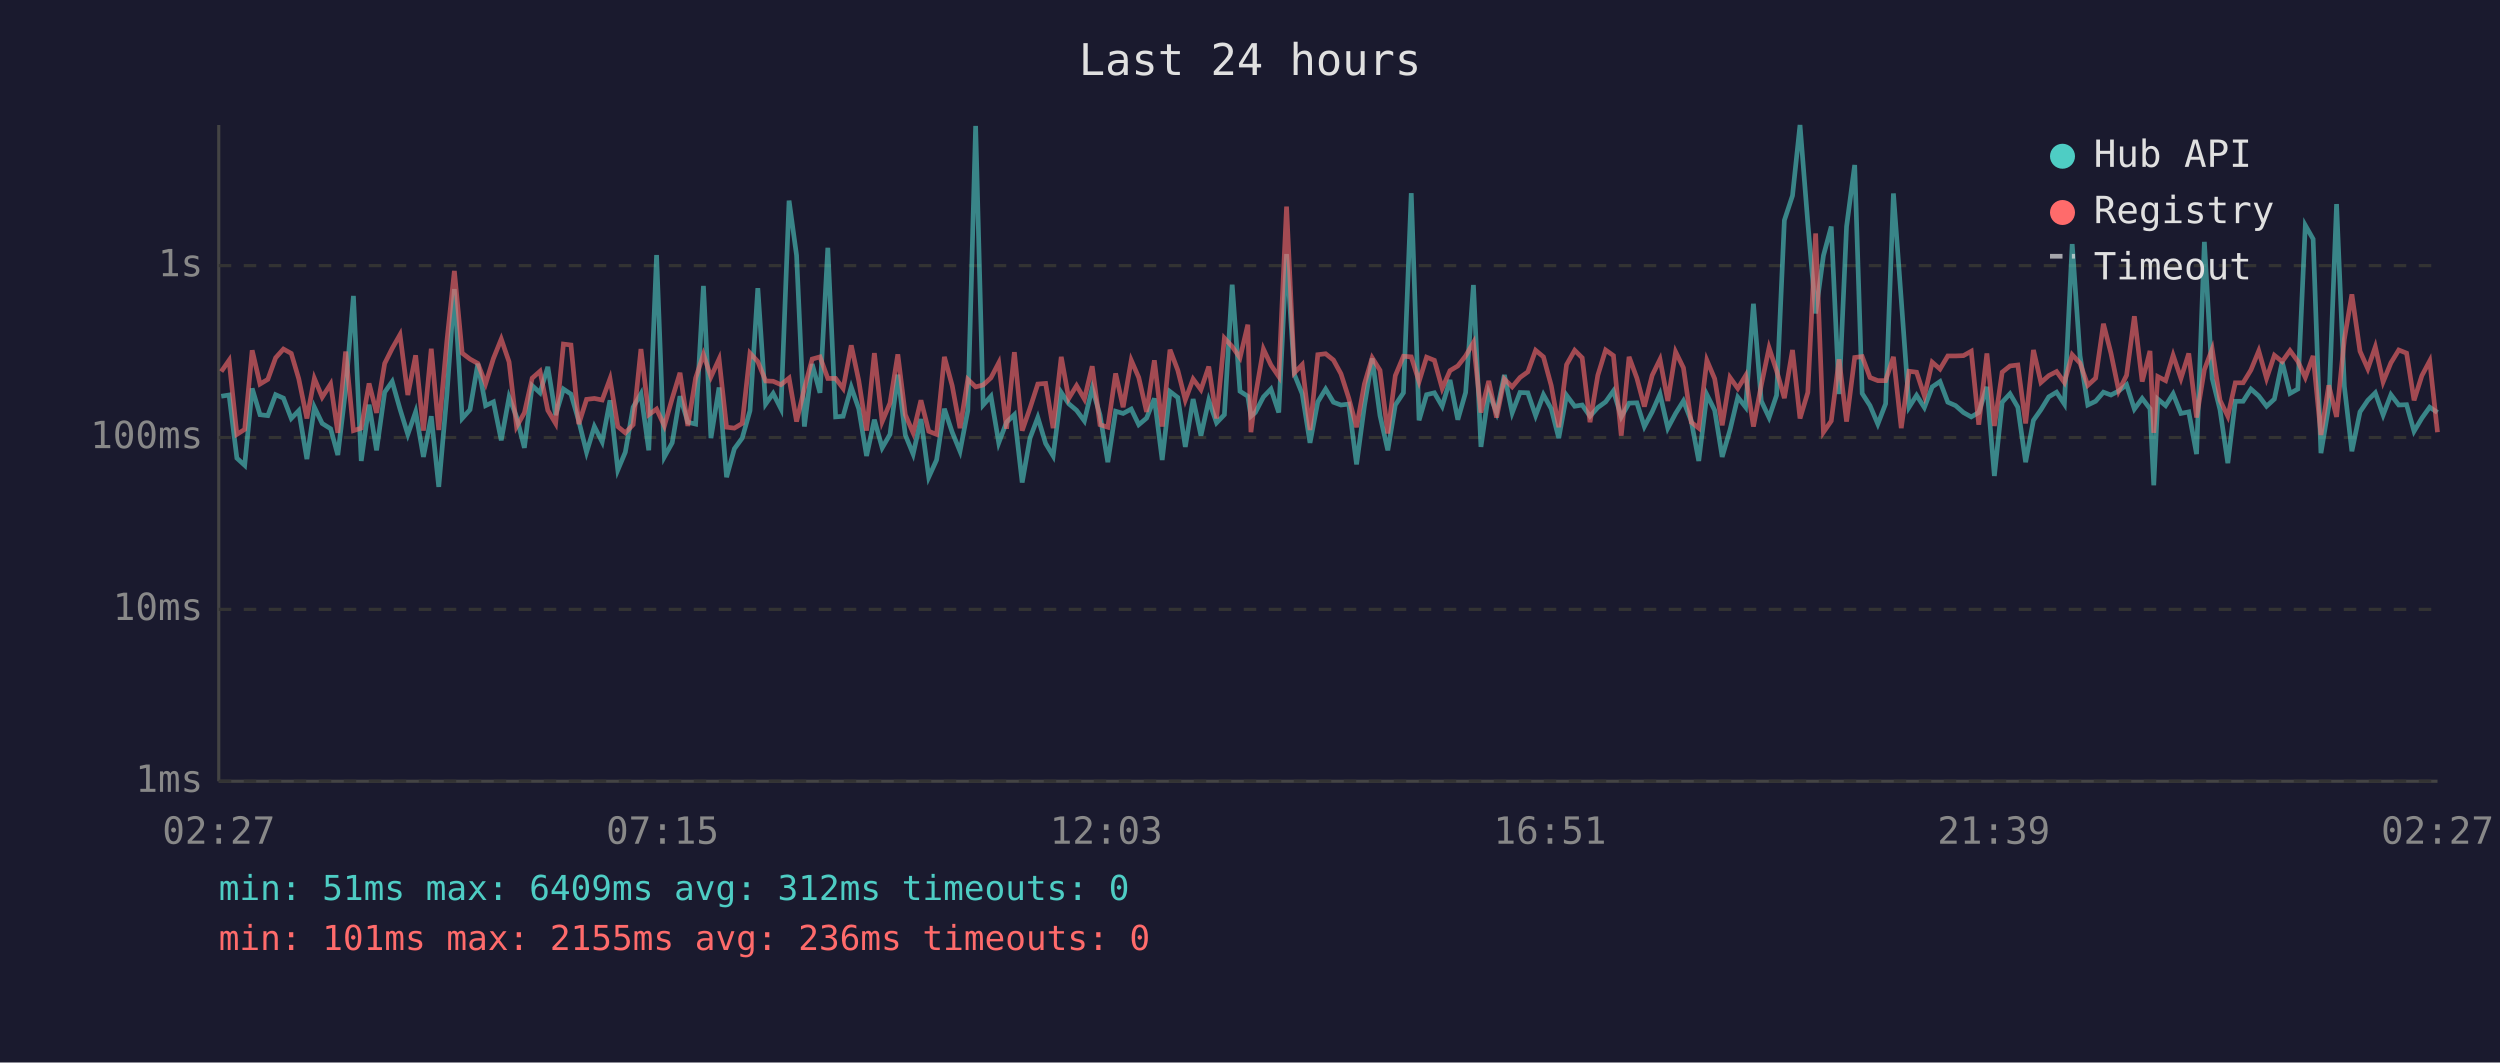
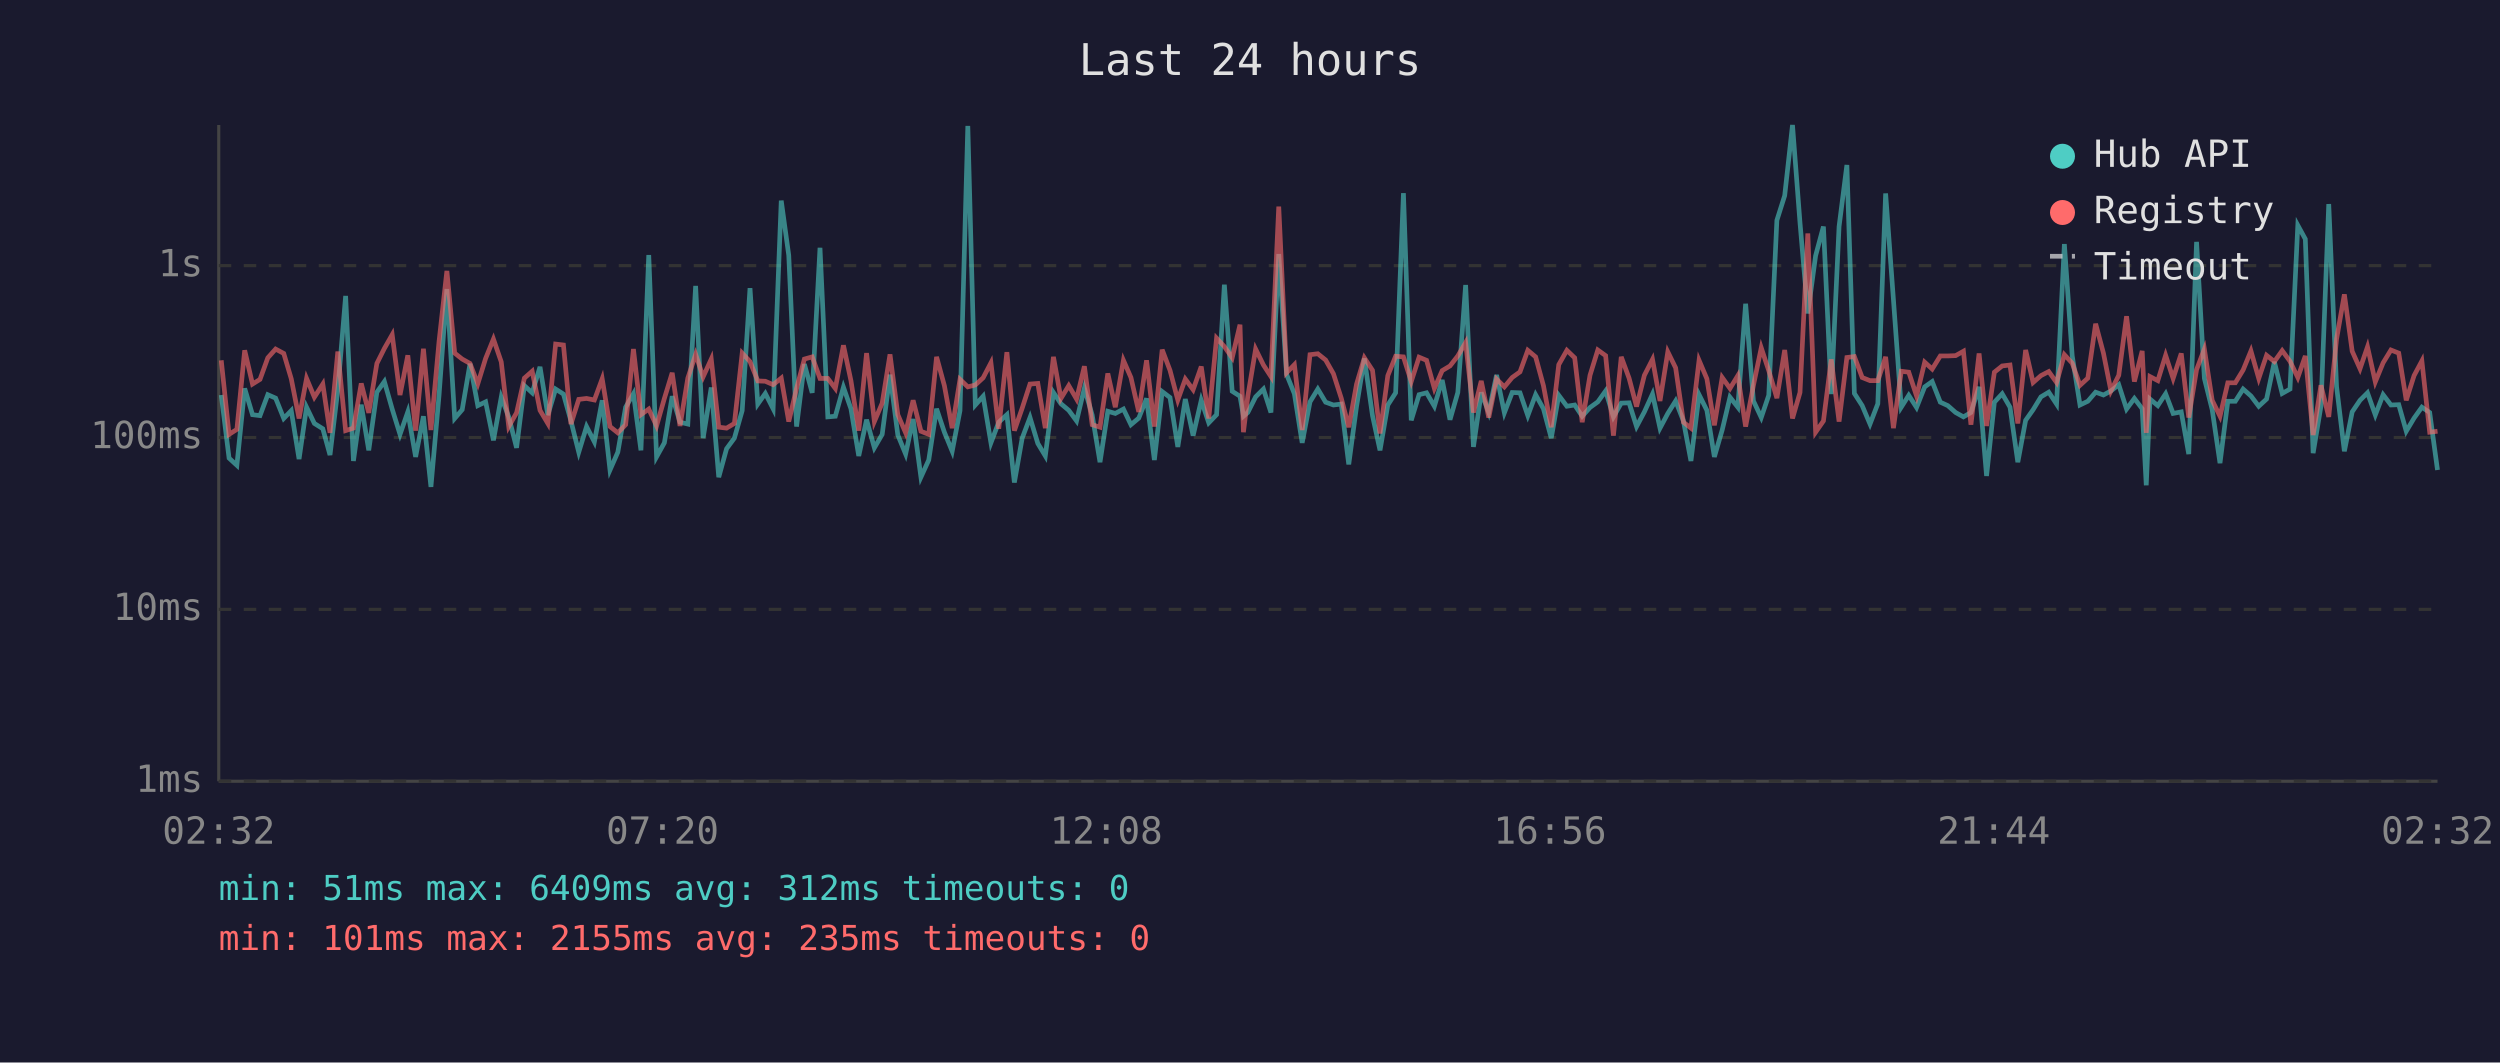
<svg xmlns="http://www.w3.org/2000/svg" viewBox="0 0 800 340" font-family="monospace" font-size="12">
  <rect width="800" height="340" fill="#1a1a2e" />
  <text x="400" y="24" fill="#e0e0e0" font-size="14" text-anchor="middle">Last 24 hours</text>
  <line x1="70" y1="40" x2="70" y2="250" stroke="#444" stroke-width="1" />
  <line x1="70" y1="250" x2="780" y2="250" stroke="#444" stroke-width="1" />
  <line x1="70" y1="250" x2="780" y2="250" stroke="#333" stroke-width="1" stroke-dasharray="4" />
  <text x="65" y="250" fill="#888" text-anchor="end" dominant-baseline="middle">1ms</text>
  <line x1="70" y1="195" x2="780" y2="195" stroke="#333" stroke-width="1" stroke-dasharray="4" />
  <text x="65" y="195" fill="#888" text-anchor="end" dominant-baseline="middle">10ms</text>
  <line x1="70" y1="140" x2="780" y2="140" stroke="#333" stroke-width="1" stroke-dasharray="4" />
  <text x="65" y="140" fill="#888" text-anchor="end" dominant-baseline="middle">100ms</text>
  <line x1="70" y1="85" x2="780" y2="85" stroke="#333" stroke-width="1" stroke-dasharray="4" />
  <text x="65" y="85" fill="#888" text-anchor="end" dominant-baseline="middle">1s</text>
-   <text x="70" y="270" fill="#888" text-anchor="middle">02:27</text>
-   <text x="212" y="270" fill="#888" text-anchor="middle">07:15</text>
-   <text x="354" y="270" fill="#888" text-anchor="middle">12:03</text>
-   <text x="496" y="270" fill="#888" text-anchor="middle">16:51</text>
-   <text x="638" y="270" fill="#888" text-anchor="middle">21:39</text>
-   <text x="780" y="270" fill="#888" text-anchor="middle">02:27</text>
-   <polyline points="70.8,126.8 73.3,126.4 75.8,146.6 78.3,148.9 80.7,124.3 83.2,132.7 85.7,133.0 88.2,126.3 90.7,127.4 93.2,133.9 95.6,131.4 98.2,146.9 100.6,130.3 103.1,135.5 105.8,137.2 108.1,145.6 110.6,124.7 113.1,94.7 115.6,147.5 118.1,129.5 120.5,144.1 123.1,125.5 125.5,122.1 128.0,130.9 130.5,139.0 133.0,131.8 135.5,146.2 138.0,133.2 140.4,155.8 143.0,126.4 145.4,92.5 147.9,133.9 150.4,131.1 152.9,116.4 155.4,129.8 157.9,128.6 160.4,140.9 162.9,127.1 165.3,133.4 167.8,143.3 170.3,123.4 172.8,125.7 175.3,117.4 177.8,132.8 180.3,124.5 182.7,126.1 185.2,134.7 187.7,144.7 190.2,136.5 192.7,141.4 195.2,128.1 197.7,150.4 200.1,144.7 202.6,130.3 205.1,126.0 207.6,144.1 210.1,81.6 212.6,146.2 215.1,141.7 217.6,126.8 220.1,135.1 222.6,135.7 225.1,91.5 227.5,140.2 230.1,124.0 232.5,152.7 235.0,143.6 237.5,140.2 240.0,131.4 242.5,92.2 245.0,129.3 247.4,125.9 249.9,130.8 252.5,64.2 254.9,81.7 257.4,136.5 259.9,116.5 262.4,125.7 264.9,79.3 267.4,133.4 269.8,133.2 272.4,123.9 274.8,130.8 277.3,145.9 279.8,134.3 282.3,143.3 284.8,139.0 287.3,119.9 289.7,139.2 292.2,145.3 294.7,134.1 297.2,152.7 299.7,147.2 302.2,130.8 304.7,138.3 307.2,144.4 309.7,131.4 312.2,40.3 314.6,129.6 317.1,126.8 319.6,141.7 322.1,135.1 324.6,132.7 327.1,154.4 329.6,140.2 332.1,133.6 334.6,141.9 337.0,145.9 339.6,125.6 342.0,129.2 344.5,131.3 347.0,134.7 349.5,124.2 352.0,132.8 354.5,147.9 357.0,131.6 359.4,132.3 362.0,130.9 364.4,135.9 366.9,133.8 369.4,127.5 371.9,147.2 374.4,125.3 376.9,127.2 379.3,143.0 381.8,127.7 384.3,139.4 386.8,128.1 389.3,135.3 391.8,132.7 394.3,91.1 396.8,125.2 399.3,126.8 400.3,133.2 401.7,132.0 404.3,127.0 406.7,124.5 409.2,132.0 411.7,81.3 414.2,119.8 416.7,126.0 419.2,141.7 421.7,128.6 424.2,124.5 426.7,128.7 429.1,129.6 431.6,129.3 434.1,148.6 436.6,130.0 439.1,114.7 441.6,133.0 444.1,144.1 446.5,129.6 449.1,125.7 451.6,61.8 454.1,134.5 456.5,126.3 459.0,125.7 461.5,130.0 464.0,121.6 466.5,134.3 469.0,125.6 471.5,91.2 473.9,143.0 476.4,125.6 478.9,132.0 481.4,120.0 483.9,132.1 486.4,125.6 488.9,125.7 491.4,133.0 493.9,126.3 496.4,130.8 498.8,140.2 501.3,126.5 503.9,130.0 506.3,129.6 508.8,133.2 511.3,130.4 513.8,128.6 516.3,125.1 518.8,133.4 521.3,129.0 523.8,128.9 526.2,136.5 528.7,131.8 531.2,126.1 533.7,137.0 536.2,132.3 538.7,128.3 541.2,134.7 543.6,147.5 546.2,126.3 548.7,131.3 551.1,146.2 553.6,137.6 556.1,127.1 558.6,130.3 561.1,97.2 563.6,128.3 566.1,133.6 568.5,126.5 571.0,70.5 573.6,62.6 576.0,40.0 578.5,71.3 581.0,100.3 583.5,81.8 586.0,72.5 588.5,126.1 590.9,72.5 593.5,52.8 595.9,125.9 598.4,129.8 600.9,135.7 603.4,129.2 605.9,61.9 608.4,95.9 610.9,130.3 613.3,126.5 615.8,130.4 618.3,123.8 620.8,122.1 623.3,128.7 625.8,129.8 628.3,132.0 630.8,133.4 633.2,132.0 635.8,123.8 638.2,152.3 640.7,128.7 643.2,126.0 645.7,130.3 648.2,147.9 650.7,134.5 653.1,131.1 655.6,127.0 658.1,125.5 660.6,129.3 663.1,78.1 665.6,113.8 668.1,129.6 670.6,128.4 673.1,125.5 675.5,126.4 678.0,125.1 680.5,123.1 683.0,130.9 685.5,127.5 688.0,130.8 689.2,155.3 690.5,127.7 693.0,129.8 695.4,126.0 697.9,132.3 700.4,131.8 702.9,145.3 705.4,77.4 707.9,121.1 710.4,131.1 712.9,148.2 715.3,128.4 717.8,128.4 720.3,124.5 722.8,126.7 725.3,130.0 727.8,127.7 730.3,115.8 732.8,125.9 735.3,124.5 737.7,72.1 740.2,76.5 742.7,145.0 745.2,130.0 747.7,65.3 750.2,123.7 752.6,144.4 755.2,131.8 757.7,128.1 760.1,125.7 762.6,132.8 765.1,126.3 767.6,129.6 770.1,129.5 772.5,138.0 775.0,133.8 777.5,130.3 780.0,132.0" fill="none" stroke="#4ecdc4" stroke-width="1.5" opacity="0.6" />
-   <polyline points="70.8,118.9 73.3,115.3 75.8,139.0 78.3,137.4 80.7,112.1 83.2,122.9 85.7,121.4 88.2,114.5 90.7,111.7 93.2,113.1 95.6,121.2 98.2,133.9 100.6,121.1 103.1,127.1 105.8,122.9 108.1,138.5 110.6,112.5 113.1,137.8 115.6,137.0 118.1,122.7 120.5,132.1 123.1,116.3 125.5,111.5 128.0,107.1 130.5,126.4 133.0,113.7 135.5,137.8 138.0,111.6 140.4,137.6 143.0,109.2 145.4,86.7 147.9,113.0 150.4,114.9 152.9,116.3 155.4,122.8 157.9,114.7 160.4,108.5 162.9,115.8 165.3,136.5 167.8,132.1 170.3,121.0 172.8,118.8 175.3,131.3 177.8,135.5 180.3,110.1 182.7,110.4 185.2,135.7 187.7,127.8 190.2,127.5 192.7,128.0 195.2,121.2 197.7,136.5 200.1,138.5 202.6,135.9 205.1,111.7 207.6,132.7 210.1,130.9 212.6,136.3 215.1,127.5 217.6,119.3 220.1,136.3 222.6,121.0 225.1,113.4 227.5,120.6 230.1,114.9 232.5,136.7 235.0,137.0 237.5,135.5 240.0,113.0 242.5,115.7 245.0,121.9 247.4,122.0 249.9,123.1 252.5,121.0 254.9,134.9 257.4,124.3 259.9,114.9 262.4,114.2 264.9,121.1 267.4,121.1 269.8,124.3 272.4,110.5 274.8,121.8 277.3,137.8 279.8,113.0 282.3,134.9 284.8,129.0 287.3,113.4 289.7,132.7 292.2,138.5 294.7,128.1 297.2,138.0 299.7,139.0 302.2,114.2 304.7,123.4 307.2,137.0 309.7,121.4 312.2,123.8 314.6,123.2 317.1,120.9 319.6,116.1 322.1,137.2 324.6,112.7 327.1,137.8 329.6,130.6 332.1,122.9 334.6,122.7 337.0,137.0 339.6,114.2 342.0,127.5 344.5,123.4 347.0,127.7 349.5,117.2 352.0,135.9 354.5,136.7 357.0,119.5 359.4,130.3 362.0,115.3 364.4,120.8 366.9,131.8 369.4,115.3 371.9,136.5 374.4,111.9 376.9,118.5 379.3,128.0 381.8,121.3 384.3,124.7 386.8,117.3 389.3,133.9 391.8,108.2 394.3,110.9 396.8,114.5 399.3,103.9 400.3,138.3 401.7,126.8 404.3,111.7 406.7,116.8 409.2,120.5 411.7,66.1 414.2,119.3 416.7,116.7 419.2,137.6 421.7,113.5 424.2,113.2 426.7,115.2 429.1,119.6 431.6,127.4 434.1,136.7 436.6,122.9 439.1,114.5 441.6,118.5 444.1,138.7 446.5,120.2 449.1,114.0 451.6,114.2 454.1,122.1 456.5,114.3 459.0,115.3 461.5,124.3 464.0,118.6 466.5,117.1 469.0,113.9 471.5,109.6 473.9,132.0 476.4,121.9 478.9,133.6 481.4,121.3 483.9,123.8 486.4,120.8 488.9,119.0 491.4,112.1 493.9,114.2 496.4,123.4 498.8,136.7 501.3,116.7 503.9,112.1 506.3,114.5 508.8,135.1 511.3,120.1 513.8,112.0 516.3,113.8 518.8,139.4 521.3,114.2 523.8,121.0 526.2,130.1 528.7,120.1 531.2,115.0 533.7,128.3 536.2,112.6 538.7,117.7 541.2,135.1 543.6,137.0 546.2,115.3 548.7,121.2 551.1,136.1 553.6,120.8 556.1,124.3 558.6,120.2 561.1,136.5 563.6,123.3 566.1,111.3 568.5,118.6 571.0,127.4 573.6,112.0 576.0,133.9 578.5,125.6 581.0,74.7 583.5,138.3 586.0,134.7 588.5,115.0 590.9,134.9 593.5,114.4 595.9,114.1 598.4,120.8 600.9,121.8 603.4,121.8 605.9,114.2 608.4,137.0 610.9,118.8 613.3,119.1 615.8,126.7 618.3,115.9 620.8,118.1 623.3,113.9 625.8,113.9 628.3,113.8 630.8,112.4 633.2,135.9 635.8,113.1 638.2,136.3 640.7,119.1 643.2,117.1 645.7,116.8 648.2,135.5 650.7,112.0 653.1,122.4 655.6,120.2 658.1,118.9 660.6,122.4 663.1,113.5 665.6,116.2 668.1,123.3 670.6,121.0 673.1,103.6 675.5,113.0 678.0,125.1 680.5,120.1 683.0,101.2 685.5,122.1 688.0,112.3 689.2,138.5 690.5,120.5 693.0,121.8 695.4,113.7 697.9,121.1 700.4,113.1 702.9,133.6 705.4,118.3 707.9,111.7 710.4,128.1 712.9,133.2 715.3,122.5 717.8,122.5 720.3,118.4 722.8,112.3 725.3,121.1 727.8,113.7 730.3,115.7 732.8,112.2 735.3,115.6 737.7,120.8 740.2,113.9 742.7,139.2 745.2,123.3 747.7,133.4 750.2,108.5 752.6,94.2 755.2,112.4 757.7,118.0 760.1,111.0 762.6,122.2 765.1,116.1 767.6,112.0 770.1,113.0 772.5,128.1 775.0,120.2 777.5,115.5 780.0,138.3" fill="none" stroke="#ff6b6b" stroke-width="1.5" opacity="0.6" />
+   <text x="70" y="270" fill="#888" text-anchor="middle">02:32</text>
+   <text x="212" y="270" fill="#888" text-anchor="middle">07:20</text>
+   <text x="354" y="270" fill="#888" text-anchor="middle">12:08</text>
+   <text x="496" y="270" fill="#888" text-anchor="middle">16:56</text>
+   <text x="638" y="270" fill="#888" text-anchor="middle">21:44</text>
+   <text x="780" y="270" fill="#888" text-anchor="middle">02:32</text>
+   <polyline points="70.8,126.4 73.3,146.6 75.8,148.9 78.3,124.3 80.8,132.7 83.2,133.0 85.7,126.3 88.2,127.4 90.8,133.9 93.2,131.4 95.7,146.9 98.1,130.3 100.6,135.5 103.3,137.2 105.6,145.6 108.1,124.7 110.6,94.7 113.1,147.5 115.6,129.5 118.0,144.1 120.6,125.5 123.0,122.1 125.5,130.9 128.0,139.0 130.5,131.8 133.0,146.2 135.5,133.2 137.9,155.8 140.5,126.4 143.0,92.5 145.5,133.9 147.9,131.1 150.4,116.4 152.9,129.8 155.4,128.6 157.9,140.9 160.4,127.1 162.8,133.4 165.3,143.3 167.8,123.4 170.3,125.7 172.8,117.4 175.3,132.8 177.8,124.5 180.3,126.1 182.7,134.7 185.2,144.7 187.7,136.5 190.2,141.4 192.7,128.1 195.2,150.4 197.7,144.7 200.2,130.3 202.7,126.0 205.1,144.1 207.6,81.6 210.1,146.2 212.6,141.7 215.1,126.8 217.6,135.1 220.1,135.7 222.6,91.5 225.0,140.2 227.6,124.0 230.0,152.7 232.5,143.6 235.0,140.2 237.5,131.4 240.0,92.2 242.5,129.3 244.9,125.9 247.4,130.8 250.0,64.2 252.4,81.7 254.9,136.5 257.4,116.5 259.9,125.7 262.4,79.3 264.9,133.4 267.3,133.2 269.9,123.9 272.3,130.8 274.8,145.9 277.3,134.3 279.8,143.3 282.3,139.0 284.8,119.9 287.3,139.2 289.8,145.3 292.2,134.1 294.7,152.7 297.2,147.2 299.7,130.8 302.2,138.3 304.7,144.4 307.2,131.4 309.7,40.3 312.1,129.6 314.6,126.8 317.1,141.7 319.6,135.1 322.2,132.7 324.6,154.4 327.1,140.2 329.6,133.6 332.1,141.9 334.5,145.9 337.1,125.6 339.5,129.2 342.0,131.3 344.5,134.7 347.0,124.2 349.5,132.8 352.0,147.9 354.5,131.6 356.9,132.3 359.5,130.9 361.9,135.9 364.4,133.8 366.9,127.5 369.4,147.2 371.9,125.3 374.4,127.2 376.9,143.0 379.3,127.7 381.8,139.4 384.4,128.1 386.8,135.3 389.3,132.7 391.8,91.1 394.3,125.2 396.8,126.8 397.9,133.2 399.3,132.0 401.8,127.0 404.3,124.5 406.7,132.0 409.2,81.3 411.7,119.8 414.2,126.0 416.7,141.7 419.2,128.6 421.7,124.5 424.2,128.7 426.7,129.6 429.2,129.3 431.6,148.6 434.1,130.0 436.6,114.7 439.2,133.0 441.6,144.1 444.1,129.6 446.6,125.7 449.1,61.8 451.6,134.5 454.1,126.3 456.5,125.7 459.0,130.0 461.5,121.6 464.0,134.3 466.5,125.6 469.0,91.2 471.5,143.0 474.0,125.6 476.4,132.0 478.9,120.0 481.4,132.1 483.9,125.6 486.4,125.7 488.9,133.0 491.4,126.3 493.9,130.8 496.4,140.2 498.8,126.5 501.4,130.0 503.9,129.6 506.3,133.2 508.8,130.4 511.3,128.6 513.8,125.1 516.3,133.4 518.8,129.0 521.3,128.9 523.7,136.5 526.2,131.8 528.8,126.1 531.2,137.0 533.7,132.3 536.2,128.3 538.7,134.7 541.1,147.5 543.7,126.3 546.2,131.3 548.6,146.2 551.1,137.6 553.6,127.1 556.1,130.3 558.6,97.2 561.1,128.3 563.6,133.6 566.0,126.5 568.6,70.5 571.1,62.6 573.6,40.0 576.0,71.3 578.5,100.3 581.0,81.8 583.5,72.5 586.0,126.1 588.5,72.5 591.0,52.8 593.4,125.9 595.9,129.8 598.4,135.7 600.9,129.2 603.4,61.9 605.9,95.9 608.4,130.3 610.8,126.5 613.3,130.4 615.9,123.8 618.3,122.1 620.9,128.7 623.3,129.8 625.8,132.0 628.3,133.4 630.7,132.0 633.3,123.8 635.7,152.3 638.2,128.7 640.7,126.0 643.2,130.3 645.7,147.9 648.2,134.5 650.6,131.1 653.1,127.0 655.6,125.5 658.1,129.3 660.6,78.1 663.1,113.8 665.6,129.6 668.1,128.4 670.6,125.5 673.1,126.4 675.5,125.1 678.0,123.1 680.5,130.9 683.0,127.5 685.5,130.8 686.8,155.3 688.0,127.7 690.5,129.8 693.0,126.0 695.4,132.3 698.0,131.8 700.4,145.3 702.9,77.4 705.4,121.1 707.9,131.1 710.4,148.2 712.9,128.4 715.3,128.4 717.8,124.5 720.3,126.7 722.8,130.0 725.3,127.7 727.8,115.8 730.3,125.9 732.8,124.5 735.3,72.1 737.7,76.5 740.2,145.0 742.7,130.0 745.2,65.3 747.7,123.7 750.2,144.4 752.7,131.8 755.2,128.1 757.6,125.7 760.1,132.8 762.6,126.3 765.1,129.6 767.6,129.5 770.0,138.0 772.5,133.8 775.0,130.3 777.5,132.0 780.0,150.4" fill="none" stroke="#4ecdc4" stroke-width="1.5" opacity="0.6" />
+   <polyline points="70.8,115.3 73.3,139.0 75.8,137.4 78.3,112.1 80.8,122.9 83.2,121.4 85.7,114.5 88.2,111.7 90.8,113.1 93.2,121.2 95.7,133.9 98.1,121.1 100.6,127.1 103.3,122.9 105.6,138.5 108.1,112.5 110.6,137.8 113.1,137.0 115.6,122.7 118.0,132.1 120.6,116.3 123.0,111.5 125.5,107.1 128.0,126.4 130.5,113.7 133.0,137.8 135.5,111.6 137.9,137.6 140.5,109.2 143.0,86.7 145.5,113.0 147.9,114.9 150.4,116.3 152.9,122.8 155.4,114.7 157.9,108.5 160.4,115.8 162.8,136.5 165.3,132.1 167.8,121.0 170.3,118.8 172.8,131.3 175.3,135.5 177.8,110.1 180.3,110.4 182.7,135.7 185.2,127.8 187.7,127.5 190.2,128.0 192.7,121.2 195.2,136.5 197.7,138.5 200.2,135.9 202.7,111.7 205.1,132.7 207.6,130.9 210.1,136.3 212.6,127.5 215.1,119.3 217.6,136.3 220.1,121.0 222.6,113.4 225.0,120.6 227.6,114.9 230.0,136.7 232.5,137.0 235.0,135.5 237.5,113.0 240.0,115.7 242.5,121.9 244.9,122.0 247.4,123.1 250.0,121.0 252.4,134.9 254.9,124.3 257.4,114.9 259.9,114.2 262.4,121.1 264.9,121.1 267.3,124.3 269.9,110.5 272.3,121.8 274.8,137.8 277.3,113.0 279.8,134.9 282.3,129.0 284.8,113.4 287.3,132.7 289.8,138.5 292.2,128.1 294.7,138.0 297.2,139.0 299.7,114.2 302.2,123.4 304.7,137.0 307.2,121.4 309.7,123.8 312.1,123.2 314.6,120.9 317.1,116.1 319.6,137.2 322.2,112.7 324.6,137.8 327.1,130.6 329.6,122.9 332.1,122.7 334.5,137.0 337.1,114.2 339.5,127.5 342.0,123.4 344.5,127.7 347.0,117.2 349.5,135.9 352.0,136.7 354.5,119.5 356.9,130.3 359.5,115.3 361.9,120.8 364.4,131.8 366.9,115.3 369.4,136.5 371.9,111.9 374.4,118.5 376.9,128.0 379.3,121.3 381.8,124.7 384.4,117.3 386.8,133.9 389.3,108.2 391.8,110.9 394.3,114.5 396.8,103.9 397.9,138.3 399.3,126.8 401.8,111.7 404.3,116.8 406.7,120.5 409.2,66.1 411.7,119.3 414.2,116.7 416.7,137.6 419.2,113.5 421.7,113.2 424.2,115.2 426.7,119.6 429.2,127.4 431.6,136.7 434.1,122.9 436.6,114.5 439.2,118.5 441.6,138.7 444.1,120.2 446.6,114.0 449.1,114.2 451.6,122.1 454.1,114.3 456.5,115.3 459.0,124.3 461.5,118.6 464.0,117.1 466.5,113.9 469.0,109.6 471.5,132.0 474.0,121.9 476.4,133.6 478.9,121.3 481.4,123.8 483.9,120.8 486.4,119.0 488.9,112.1 491.4,114.2 493.9,123.4 496.4,136.7 498.8,116.7 501.4,112.1 503.9,114.5 506.3,135.1 508.8,120.1 511.3,112.0 513.8,113.8 516.3,139.4 518.8,114.2 521.3,121.0 523.7,130.1 526.2,120.1 528.8,115.0 531.2,128.3 533.7,112.6 536.2,117.7 538.7,135.1 541.1,137.0 543.7,115.3 546.2,121.2 548.6,136.1 551.1,120.8 553.6,124.3 556.1,120.2 558.6,136.5 561.1,123.3 563.6,111.3 566.0,118.6 568.6,127.4 571.1,112.0 573.6,133.9 576.0,125.6 578.5,74.7 581.0,138.3 583.5,134.7 586.0,115.0 588.5,134.9 591.0,114.4 593.4,114.1 595.9,120.8 598.4,121.8 600.9,121.8 603.4,114.2 605.9,137.0 608.4,118.8 610.8,119.1 613.3,126.7 615.9,115.9 618.3,118.1 620.9,113.9 623.3,113.9 625.8,113.8 628.3,112.4 630.7,135.9 633.3,113.1 635.7,136.3 638.2,119.1 640.7,117.1 643.2,116.8 645.7,135.5 648.2,112.0 650.6,122.4 653.1,120.2 655.6,118.9 658.1,122.4 660.6,113.5 663.1,116.2 665.6,123.3 668.1,121.0 670.6,103.6 673.1,113.0 675.5,125.1 678.0,120.1 680.5,101.2 683.0,122.1 685.5,112.3 686.8,138.5 688.0,120.5 690.5,121.8 693.0,113.7 695.4,121.1 698.0,113.1 700.4,133.6 702.9,118.3 705.4,111.7 707.9,128.1 710.4,133.2 712.9,122.5 715.3,122.5 717.8,118.4 720.3,112.3 722.8,121.1 725.3,113.7 727.8,115.7 730.3,112.2 732.8,115.6 735.3,120.8 737.7,113.9 740.2,139.2 742.7,123.3 745.2,133.4 747.7,108.5 750.2,94.2 752.7,112.4 755.2,118.0 757.6,111.0 760.1,122.2 762.6,116.1 765.1,112.0 767.6,113.0 770.0,128.1 772.5,120.2 775.0,115.5 777.5,138.3 780.0,138.0" fill="none" stroke="#ff6b6b" stroke-width="1.5" opacity="0.6" />
  <circle cx="660" cy="50" r="4" fill="#4ecdc4" />
  <text x="670" y="50" fill="#e0e0e0" dominant-baseline="middle">Hub API</text>
  <circle cx="660" cy="68" r="4" fill="#ff6b6b" />
  <text x="670" y="68" fill="#e0e0e0" dominant-baseline="middle">Registry</text>
  <line x1="656" y1="82" x2="664" y2="82" stroke="#e0e0e0" stroke-width="1.5" stroke-dasharray="4,3" opacity="0.7" />
  <text x="670" y="86" fill="#e0e0e0" dominant-baseline="middle">Timeout</text>
  <text x="70" y="288" fill="#4ecdc4" font-size="11">min: 51ms  max: 6409ms  avg: 312ms  timeouts: 0</text>
-   <text x="70" y="304" fill="#ff6b6b" font-size="11">min: 101ms  max: 2155ms  avg: 236ms  timeouts: 0</text>
+   <text x="70" y="304" fill="#ff6b6b" font-size="11">min: 101ms  max: 2155ms  avg: 235ms  timeouts: 0</text>
</svg>
